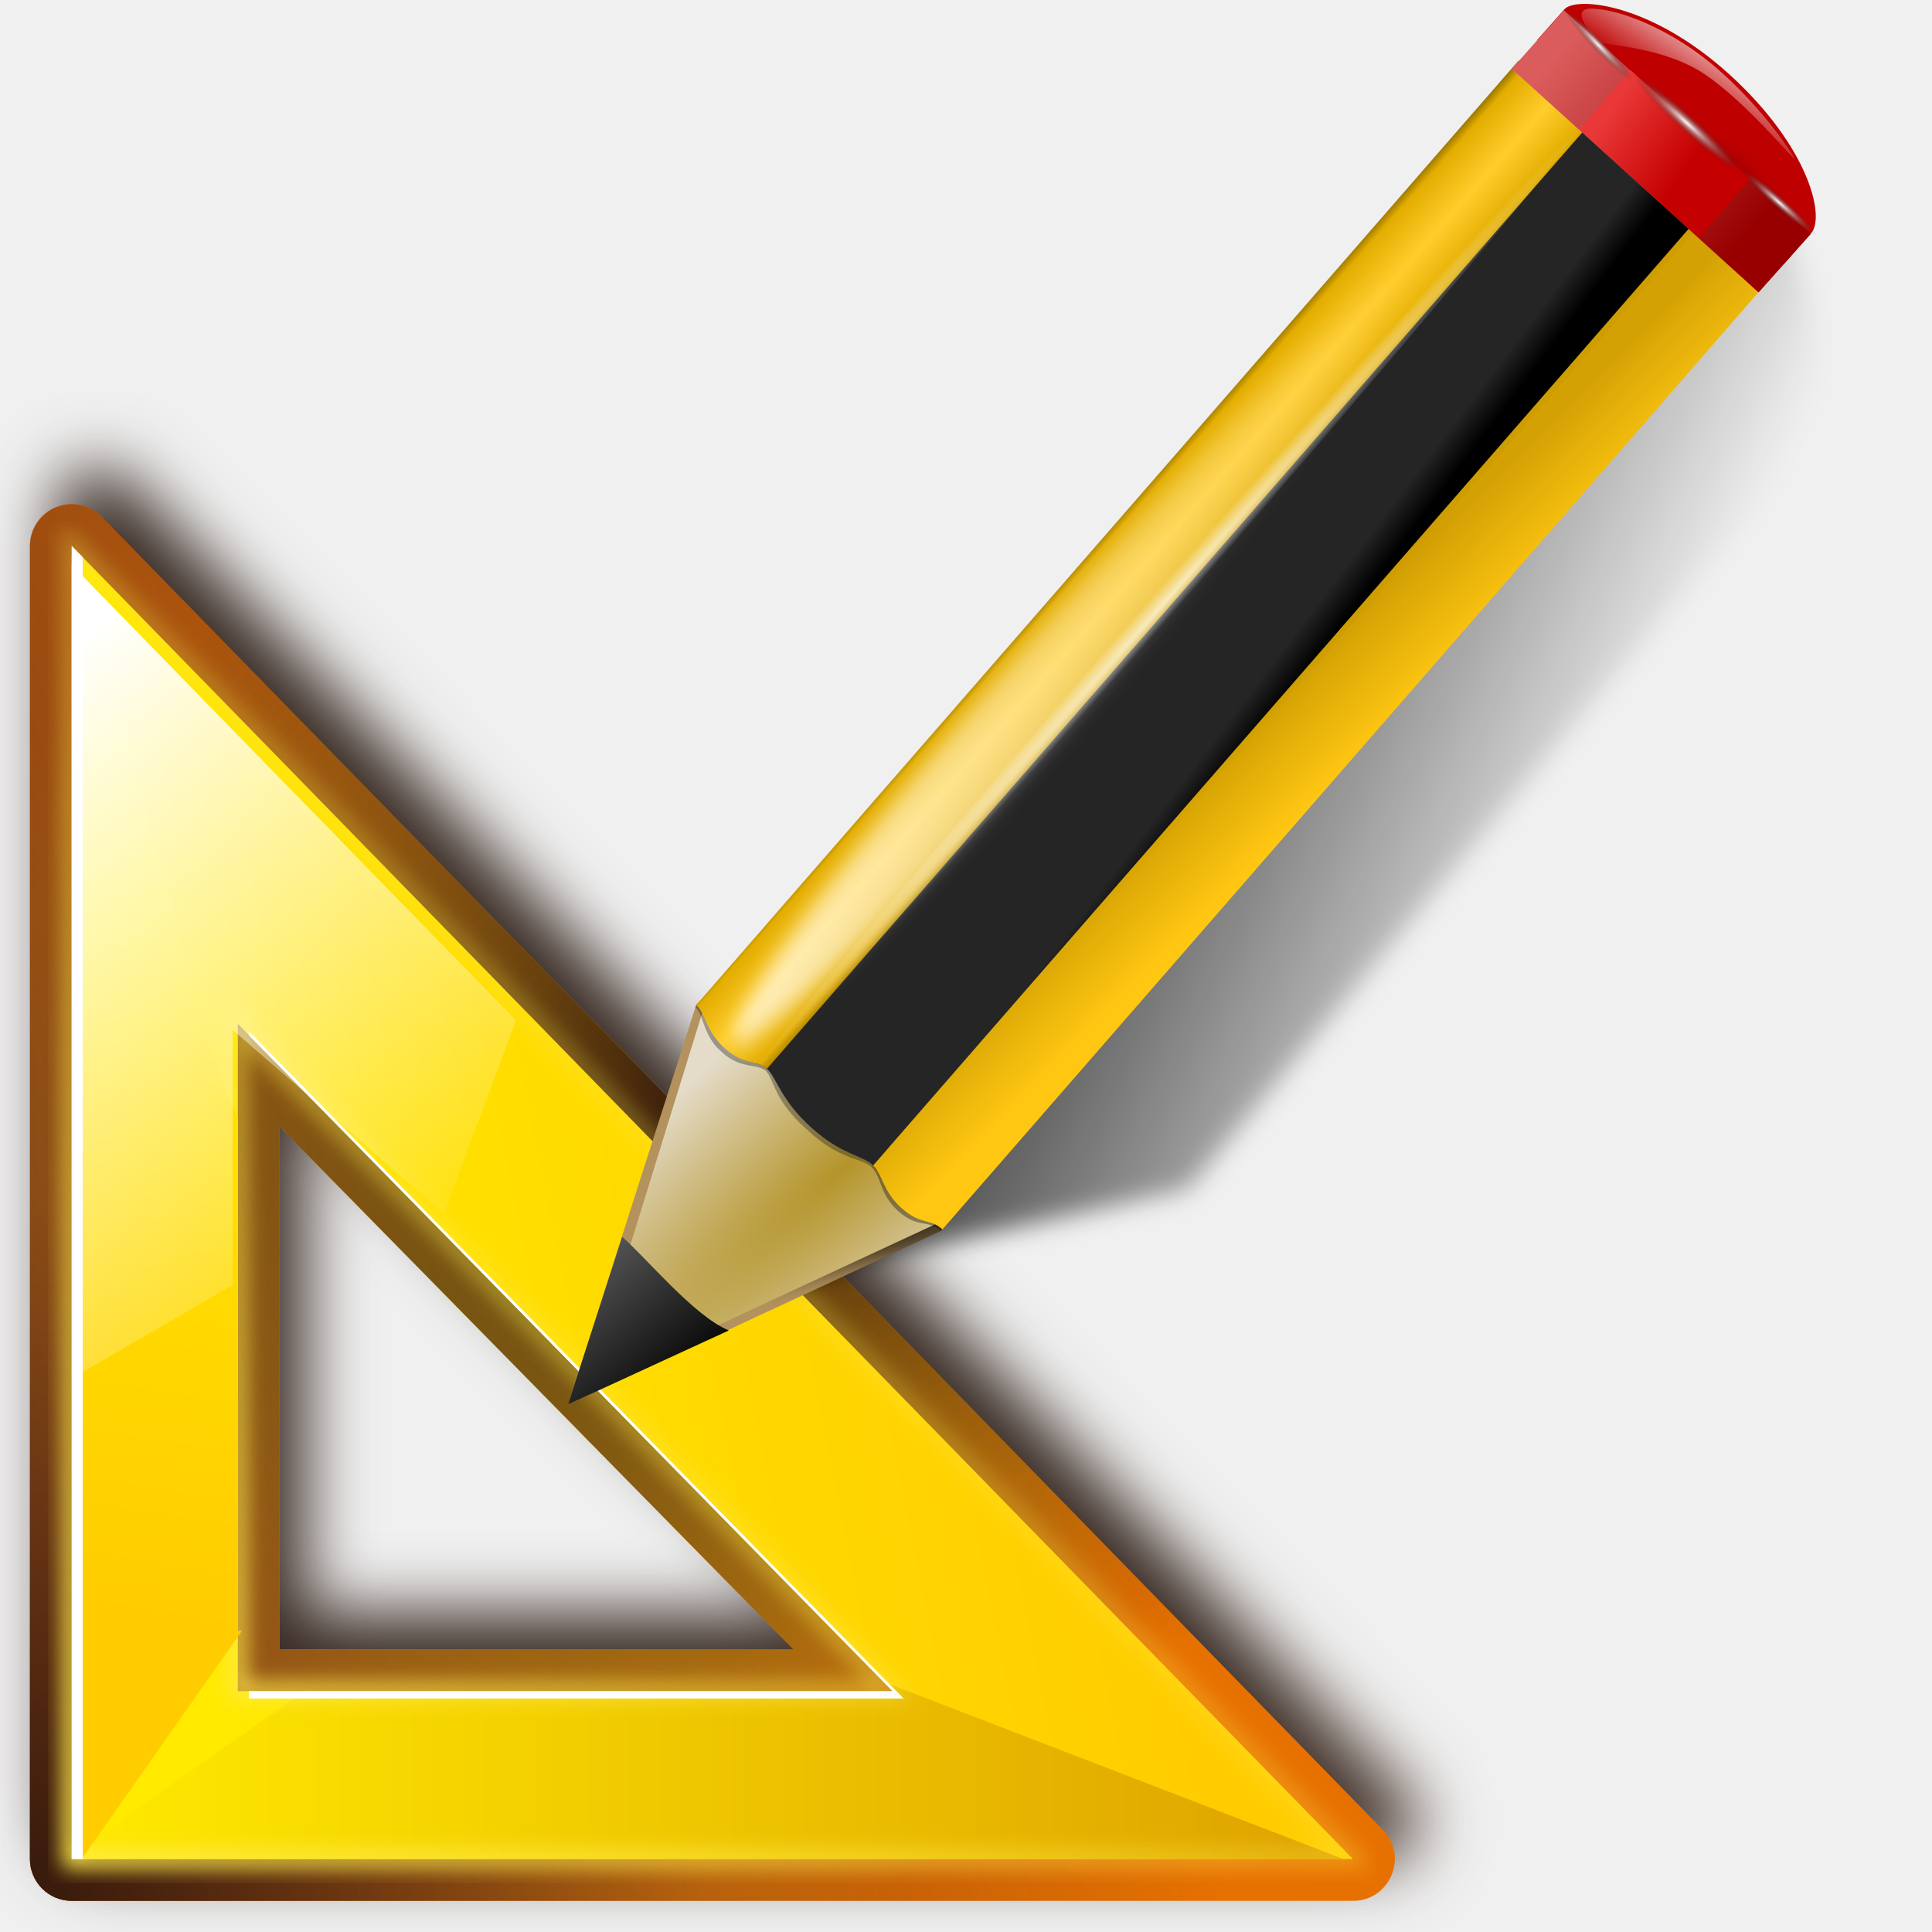
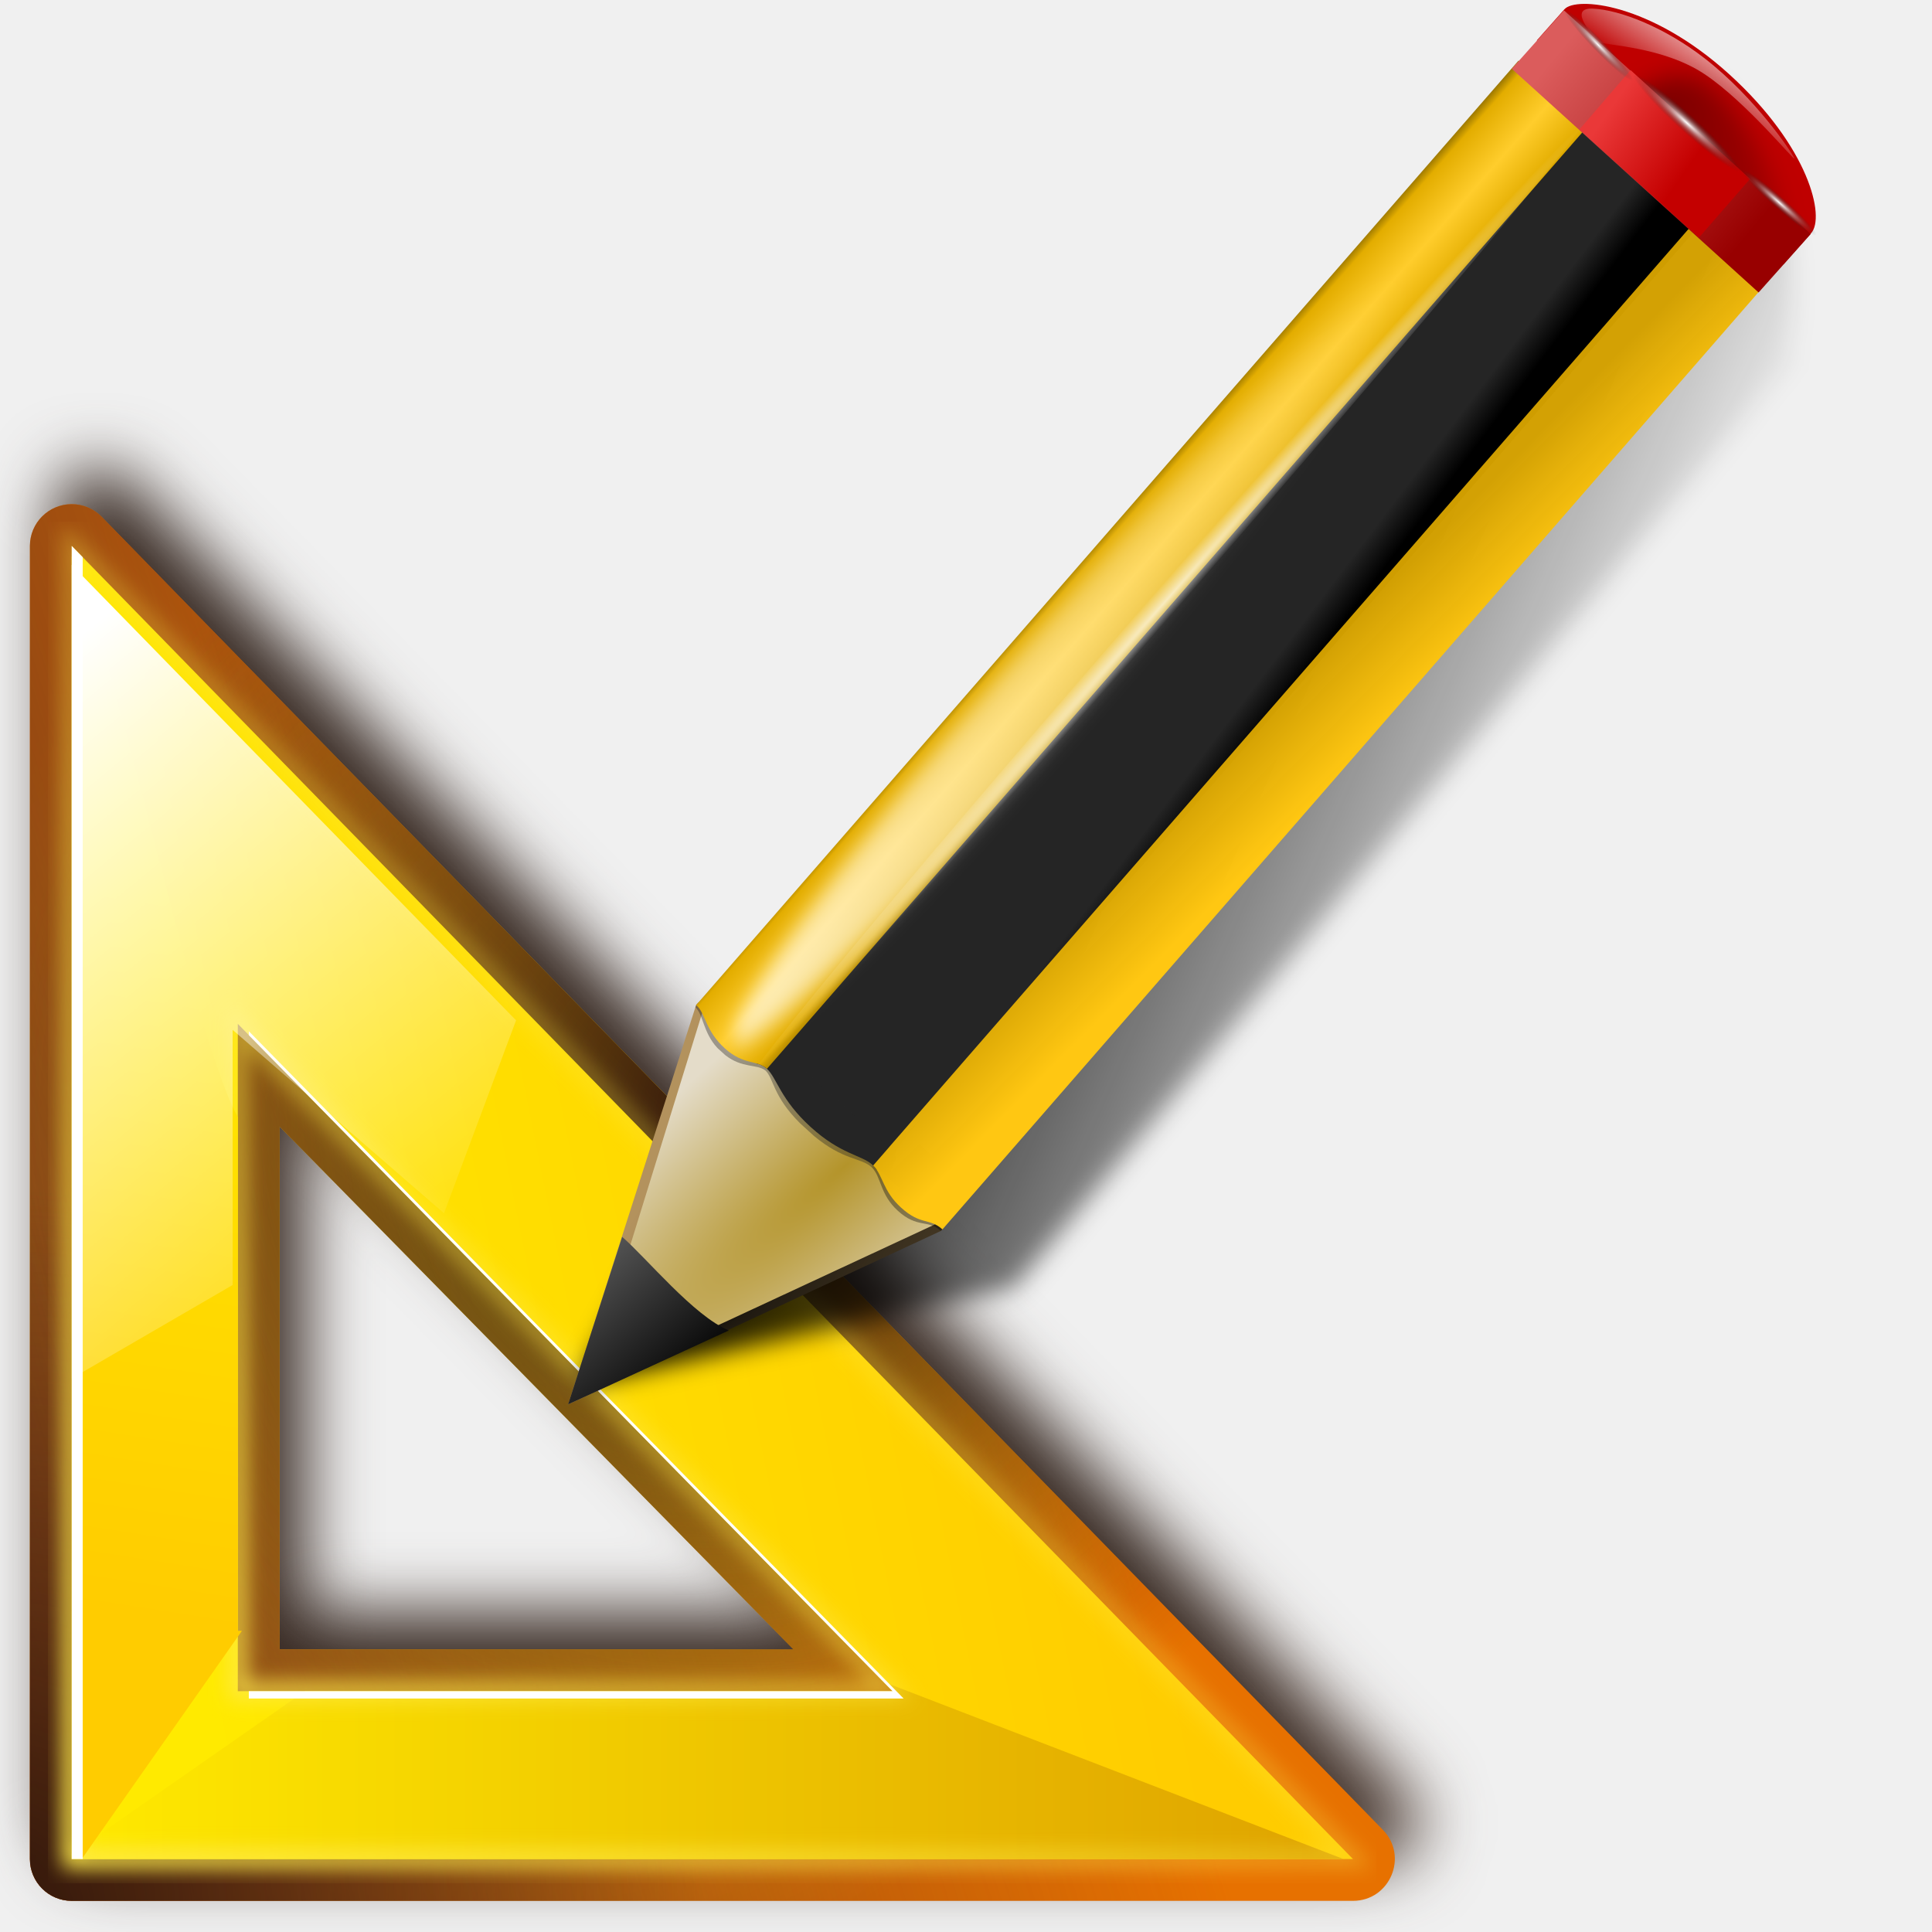
<svg xmlns="http://www.w3.org/2000/svg" xmlns:xlink="http://www.w3.org/1999/xlink" height="32" viewBox="0 0 32 32" width="32">
  <linearGradient id="a">
    <stop offset="0" stop-color="#31170a" />
    <stop offset="1" stop-color="#542912" stop-opacity="0" />
  </linearGradient>
  <linearGradient id="b" gradientUnits="userSpaceOnUse" x1="28" x2="28" y1="57.5" y2="0">
    <stop offset="0" stop-color="#ffea00" />
    <stop offset="1" stop-color="#fc0" />
  </linearGradient>
  <linearGradient id="c" gradientUnits="userSpaceOnUse" x1="11.554" x2="74.576" xlink:href="#b" y1="103.219" y2="90.586" />
  <linearGradient id="d" gradientUnits="userSpaceOnUse" x1="4.266" x2="89.204" y1="115.056" y2="115.056">
    <stop offset="0" stop-color="#ffea00" />
    <stop offset="1" stop-color="#dea200" />
  </linearGradient>
  <linearGradient id="e" gradientUnits="userSpaceOnUse" x1="2.814" x2="68.148" y1="124.738" y2="62.866">
    <stop offset="0" stop-color="#ffeb4a" />
    <stop offset="1" stop-color="#ffeb4a" stop-opacity="0" />
  </linearGradient>
  <filter id="f" color-interpolation-filters="sRGB" height="1.036" width="1.036" x="-.018" y="-.018">
    <feGaussianBlur stdDeviation=".663" />
  </filter>
  <linearGradient id="g" gradientUnits="userSpaceOnUse" x1="9.611" x2="2.223" xlink:href="#b" y1="58.78" y2="105.911" />
  <linearGradient id="h" gradientUnits="userSpaceOnUse" x1="1.903" x2="32.767" y1="44.651" y2="82.161">
    <stop offset="0" stop-color="#fff" />
    <stop offset="1" stop-color="#fff" stop-opacity="0" />
  </linearGradient>
  <radialGradient id="i" cx="-3.115" cy="128.353" gradientTransform="matrix(.9717762 0 0 .9936092 2.808391 -1.052321)" gradientUnits="userSpaceOnUse" r="48.221" xlink:href="#a" />
  <linearGradient id="j" gradientUnits="userSpaceOnUse" x1="-6.953" x2="66.846" y1="100.304" y2="77.467">
    <stop offset="0" stop-color="#753919" />
    <stop offset="1" stop-color="#753919" stop-opacity="0" />
  </linearGradient>
  <radialGradient id="k" cx="30.827" cy="86.859" gradientTransform="matrix(.9717762 0 0 .9936092 2.808391 -1.052321)" gradientUnits="userSpaceOnUse" r="48.221">
    <stop offset="0" stop-color="#fff718" />
    <stop offset="1" stop-color="#e77100" />
  </radialGradient>
  <radialGradient id="l" cx="45.885" cy="75.051" gradientTransform="matrix(.9717762 0 0 .9936092 2.808391 -1.052321)" gradientUnits="userSpaceOnUse" r="48.221" xlink:href="#a" />
  <linearGradient id="m" gradientUnits="userSpaceOnUse" x1="65.918" x2="95.469" y1="92.506" y2="72.006">
    <stop offset="0" stop-color="#382a23" />
    <stop offset="1" stop-color="#753919" stop-opacity="0" />
  </linearGradient>
  <filter id="n" color-interpolation-filters="sRGB" height="1.116" width="1.119" x="-.059" y="-.058">
    <feGaussianBlur stdDeviation="2.306" />
  </filter>
  <linearGradient id="o" gradientTransform="matrix(1.375524 0 0 1.857064 -22.5482 -92.56298)" gradientUnits="userSpaceOnUse" x1="63.911" x2="87.757" y1="79.999" y2="93.999">
    <stop offset="0" />
    <stop offset="1" stop-opacity="0" />
  </linearGradient>
  <filter id="p">
    <feGaussianBlur stdDeviation=".672" />
  </filter>
  <radialGradient id="q" cx="42.618" cy="120.642" gradientTransform="matrix(1.909059 1.839212 -8.622252 7.576647 1009.852 -881.3614)" gradientUnits="userSpaceOnUse" r="3.407">
    <stop offset="0" stop-color="#b4942a" />
    <stop offset="1" stop-color="#e4dcc9" />
  </radialGradient>
  <linearGradient id="r" gradientTransform="matrix(.9986497 0 0 .9998891 .14044 .005323)" gradientUnits="userSpaceOnUse" x1="75.848" x2="81.453" y1="72.804" y2="77.047">
    <stop offset="0" stop-color="#252525" />
    <stop offset=".5" stop-color="#252525" />
    <stop offset=".75" stop-color="#252525" />
    <stop offset="1" />
  </linearGradient>
  <linearGradient id="s" gradientTransform="matrix(.9986497 0 0 .9998891 .14044 .005323)" gradientUnits="userSpaceOnUse" x1="76.709" x2="80.58" y1="83.326" y2="87.155">
    <stop offset="0" stop-color="#d4a100" stop-opacity=".976" />
    <stop offset="1" stop-color="#ffc712" />
  </linearGradient>
  <linearGradient id="t" gradientTransform="matrix(1.287599 1.173741 -.5465891 .6213041 81.68646 27.89447)" gradientUnits="userSpaceOnUse" x1="11.326" x2="14.494" y1="57.384" y2="57.384">
    <stop offset="0" stop-color="#9a7600" />
    <stop offset=".093" stop-color="#e3ad00" />
    <stop offset=".504" stop-color="#ffcd2c" />
    <stop offset=".916" stop-color="#e3ad00" />
    <stop offset="1" stop-color="#b98d00" />
  </linearGradient>
  <linearGradient id="u" gradientTransform="matrix(.9992082 0 0 .9993395 .108362 -.090375)" gradientUnits="userSpaceOnUse" x1="114.928" x2="100.656" y1="-22.56" y2="-22.053">
    <stop offset="0" stop-color="#980000" />
    <stop offset="1" stop-color="#db5c5c" />
  </linearGradient>
  <linearGradient id="v" gradientUnits="userSpaceOnUse" x1="-12.818" x2="82.173" xlink:href="#w" y1="7.462" y2="7.462" />
  <linearGradient id="w">
    <stop offset="0" stop-color="#fff" stop-opacity=".683" />
    <stop offset="1" stop-color="#fff" stop-opacity="0" />
  </linearGradient>
  <filter id="x">
    <feGaussianBlur stdDeviation=".315" />
  </filter>
  <radialGradient id="y" cx="34.678" cy="7.462" gradientTransform="matrix(-1.5103 .00264127 -.00011671 -.00911022 87.0522 7.438666)" gradientUnits="userSpaceOnUse" r="47.595" xlink:href="#w" />
  <linearGradient id="z" gradientTransform="matrix(.6182226 0 0 .6232687 24.10803 47.99384)" gradientUnits="userSpaceOnUse" x1="33.342" x2="24.451" y1="117.839" y2="107.355">
    <stop offset="0" />
    <stop offset="1" stop-color="#515151" />
  </linearGradient>
  <linearGradient id="A" gradientTransform="matrix(1.673211 1.518939 -1.500952 1.692849 18.67568 -24.46557)" gradientUnits="userSpaceOnUse" x1="48.499" x2="48.733" xlink:href="#w" y1=".812" y2="2.366" />
  <linearGradient id="B" gradientTransform="matrix(.9973012 0 0 .9997782 .28069 .010646)" gradientUnits="userSpaceOnUse" x1="92.226" x2="96.58" y1="54.119" y2="57.151">
    <stop offset="0" stop-color="#ea3838" />
    <stop offset="1" stop-color="#c40000" />
  </linearGradient>
  <radialGradient id="C" cx="49.012" cy="2.674" gradientTransform="matrix(2.260018 0 0 .2752449 -2.259041 -25.41538)" gradientUnits="userSpaceOnUse" r="1.725" xlink:href="#D" />
  <linearGradient id="D">
    <stop offset="0" stop-color="#fff" />
    <stop offset="1" stop-color="#252525" stop-opacity="0" />
  </linearGradient>
  <radialGradient id="E" cx="49.012" cy="2.674" gradientTransform="matrix(1.550633 0 0 .1873121 21.62194 -31.86429)" gradientUnits="userSpaceOnUse" r="1.725" xlink:href="#D" />
  <radialGradient id="F" cx="49.012" cy="2.674" gradientTransform="matrix(1.549591 0 0 .1876849 -193.2404 -23.53587)" gradientUnits="userSpaceOnUse" r="1.725" xlink:href="#D" />
  <g transform="matrix(.25 0 0 .25 0 .064514)">
    <path d="m3.76 30.894c-1.57.005-2.841 1.279-2.842 2.85v89.523c.001 1.574 1.276 2.849 2.85 2.85h87.352c2.521-.001 3.8-3.034 2.041-4.84l-87.352-89.523c-.539-.552-1.278-.862-2.049-.859zm14.181 42.435 35.029 35.644h-35.029z" fill="url(#m)" filter="url(#n)" transform="matrix(.9717762 0 0 .9717762 2.808391 .715728)" />
    <path d="m4.744 33.143c-1.526.005-2.761 1.243-2.762 2.769v86.997c.001 1.529 1.24 2.769 2.769 2.769h84.886c2.45-.001 3.693-2.948 1.983-4.703l-84.886-86.997c-.523-.536-1.242-.837-1.991-.835zm13.78 41.237 34.04 34.638h-34.04z" fill="url(#k)" />
    <path d="m4.744 33.143c-1.526.005-2.761 1.243-2.762 2.769v86.997c.001 1.529 1.24 2.769 2.769 2.769h84.886c2.45-.001 3.693-2.948 1.983-4.703l-84.886-86.997c-.523-.536-1.242-.837-1.991-.835zm13.78 41.237 34.04 34.638h-34.04z" fill="url(#j)" />
    <path d="m4.744 33.143c-1.526.005-2.761 1.243-2.762 2.769v86.997c.001 1.529 1.24 2.769 2.769 2.769h84.886c2.45-.001 3.693-2.948 1.983-4.703l-84.886-86.997c-.523-.536-1.242-.837-1.991-.835zm13.78 41.237 34.04 34.638h-34.04z" fill="url(#l)" />
    <path d="m4.744 33.143c-1.526.005-2.761 1.243-2.762 2.769v86.997c.001 1.529 1.24 2.769 2.769 2.769h84.886c2.45-.001 3.693-2.948 1.983-4.703l-84.886-86.997c-.523-.536-1.242-.837-1.991-.835zm9.78 33.237 46.04 46.638h-46.04z" fill="url(#i)" />
    <path d="m4.752 35.912v86.997h84.886zm11.004 31.664 43.382 44.211h-43.382z" fill="url(#c)" />
    <path d="m58.528 111.163.609.624h-38.934l-15.452 10.765v.357h84.26z" fill="url(#d)" fill-rule="evenodd" />
    <path d="m2 36.219v89.523h87.352zm11.323 32.584 44.642 45.496h-44.642z" fill="none" filter="url(#f)" stroke="url(#e)" stroke-width="1.2" transform="matrix(.9717762 0 0 .9717762 2.808391 .715728)" />
    <path d="m4.752 36.609v86.3h.662l10.613-15.121h-.271v-34.033c-2.962-5.422-6.953-26.362-11.004-37.146z" fill="url(#g)" fill-rule="evenodd" />
    <path d="m4.752 37.17v53.896l10.661-6.189v-16.902l14.002 12.15 4.776-12.783z" fill="url(#h)" fill-rule="evenodd" />
    <path d="m4.752 35.912v86.997h.729v-86.249zm11.733 32.15v.262l42.653 43.464h-42.653v.486h43.382z" fill="#fff" />
  </g>
  <g transform="matrix(.3052369 0 0 .3052369 -1.578852 -14.58686)">
    <g fill-rule="evenodd">
      <path d="m90.068 48.288c.614-.692 4.649-.363 8.944 3.536 4.338 3.938 5.21 7.748 4.441 8.615-.5.564-1.001 1.129-1.501 1.693-4.462-4.051-8.924-8.101-13.386-12.152.5-.564 1.001-1.129 1.501-1.693z" fill="#bf0000" />
      <path d="m36.001 124 20.247-9.427.094-.108-13.269-12.284-.128.146z" fill="#b3925d" />
-       <path d="m97.75 56.002c-1.026-.045-1.882.615-2.666.987-4.175 3.699-21.569 21.653-22 22.169l-17.273 20.66-.107.116-9.682 17.633 23.599-5.262 29.942-36.049 3.59-4.294c.647-1.2 1.239-7.813-1.742-12.767-1.453-2.415-2.635-3.147-3.661-3.192zm5.402 15.959c-.027.049-.045.144-.071.174-.013.015 1.492-1.049.675-.87l-.604.696z" fill="url(#o)" filter="url(#p)" />
+       <path d="m96.494 51.919c-1.026-.045-1.882.615-2.666.987-4.175 3.699-21.569 21.653-22 22.169l-25.44 30.083-.107.116-9.682 17.633 23.599-5.262 38.109-45.473 3.59-4.294c.647-1.2 1.239-7.813-1.742-12.767-1.453-2.415-2.635-3.147-3.661-3.192zm5.402 15.959c-.027.049-.045.144-.071.174-.013.015 1.492-1.049.675-.87l-.604.696z" fill="url(#o)" filter="url(#p)" />
      <path d="m37.004 123.016 18.885-8.78.094-.108-12.552-11.609-.128.146-6.3 20.351z" fill="url(#q)" />
    </g>
    <path d="m49.164 108.945c1.649 1.501 2.755 1.511 3.345 2.047.095.087.175.189.244.292l44.64-51.266-6.481-5.899-44.725 51.363c.215.056.416.135.602.304.539.49.718 1.651 2.374 3.159z" fill="url(#r)" />
    <path d="m54.22 109.12-1.75 2.002c.539.531.432 1.466 1.422 2.367 1.067.972 1.63.458 2.322 1.084l1.771-2.026z" opacity=".353" />
    <path d="m97.156 59.802-44.606 51.228c.542.534.517 1.377 1.513 2.284 1.073.977 1.555.556 2.25 1.185l44.627-51.252z" fill="url(#s)" />
    <path d="m47.641 104.814-.898 1.027-.035.038c.448.42.396 1.39 1.878 2.861l.082.075.586.534.082.075c1.616 1.35 2.547 1.167 3.136 1.704l.948-1.096-5.781-5.217z" fill="#252525" opacity=".386" />
    <path d="m43.885 101.375-.941.955c.021.019-.053.105-.032.124.423.385.413 1.368 1.19 2.202l.072.066.319.29.041.037c.926.722 1.702.464 2.175.829l.941-1.076-3.765-3.427z" fill="#131313" opacity=".353" />
    <path d="m44.502 104.675c1.032.929 1.738.611 2.288 1.111l44.606-51.228-3.824-3.481-44.627 51.252c.021.019.042.038.063.057.43.391.455 1.353 1.495 2.289z" fill="url(#t)" />
    <path d="m99.381-24.645h18.073v4.252h-18.073z" fill="url(#u)" transform="matrix(.7409346 .6715772 -.6655662 .7463388 0 0)" />
    <ellipse cx="34.678" cy="7.462" fill="url(#v)" filter="url(#x)" rx="47.495" ry=".971" transform="matrix(.3854946 -.4403693 -1.734516 -1.57649 62.87403 110.4641)" />
    <path d="m106.561 7.462a71.883.423 0 0 1 -71.319.423 71.883.423 0 0 1 -72.439-.416 71.883.423 0 0 1 70.181-.43 71.883.423 0 0 1 73.542.41" fill="url(#y)" transform="matrix(.3184879 -.3665274 -1.257642 -1.145271 66.92576 101.479)" />
    <path d="m44.721 119.983c-1.895-.778-4.469-3.936-5.788-5.078l-2.933 9.09z" fill="url(#z)" fill-rule="evenodd" />
    <path d="m97.676 50.958c2.773 2.158 4.755 5.137 4.864 5.423.109.286-2.587-3.046-4.878-4.572-2.274-1.514-5.451-1.552-5.686-1.737-.235-.184-1.823-1.877-.382-1.815 1.507.065 3.94 1.036 6.082 2.701z" fill="url(#A)" fill-rule="evenodd" />
    <path d="m93.653 51.593-2.774 3.218 6.482 5.874 2.774-3.187z" fill="url(#B)" />
    <path d="m104.609-25.365h7.795v1.708h-7.795z" fill="url(#C)" transform="matrix(.7404161 .6721488 -.6634233 .7482443 0 0)" />
    <path d="m94.947-31.83h5.348v1.162h-5.348z" fill="url(#E)" transform="matrix(.6942228 .7197602 -.7693435 .6388354 0 0)" />
    <path d="m-119.967-23.501h5.345v1.165h-5.345z" fill="url(#F)" transform="matrix(-.7514575 -.6597815 -.5893147 .8079036 0 0)" />
  </g>
</svg>
